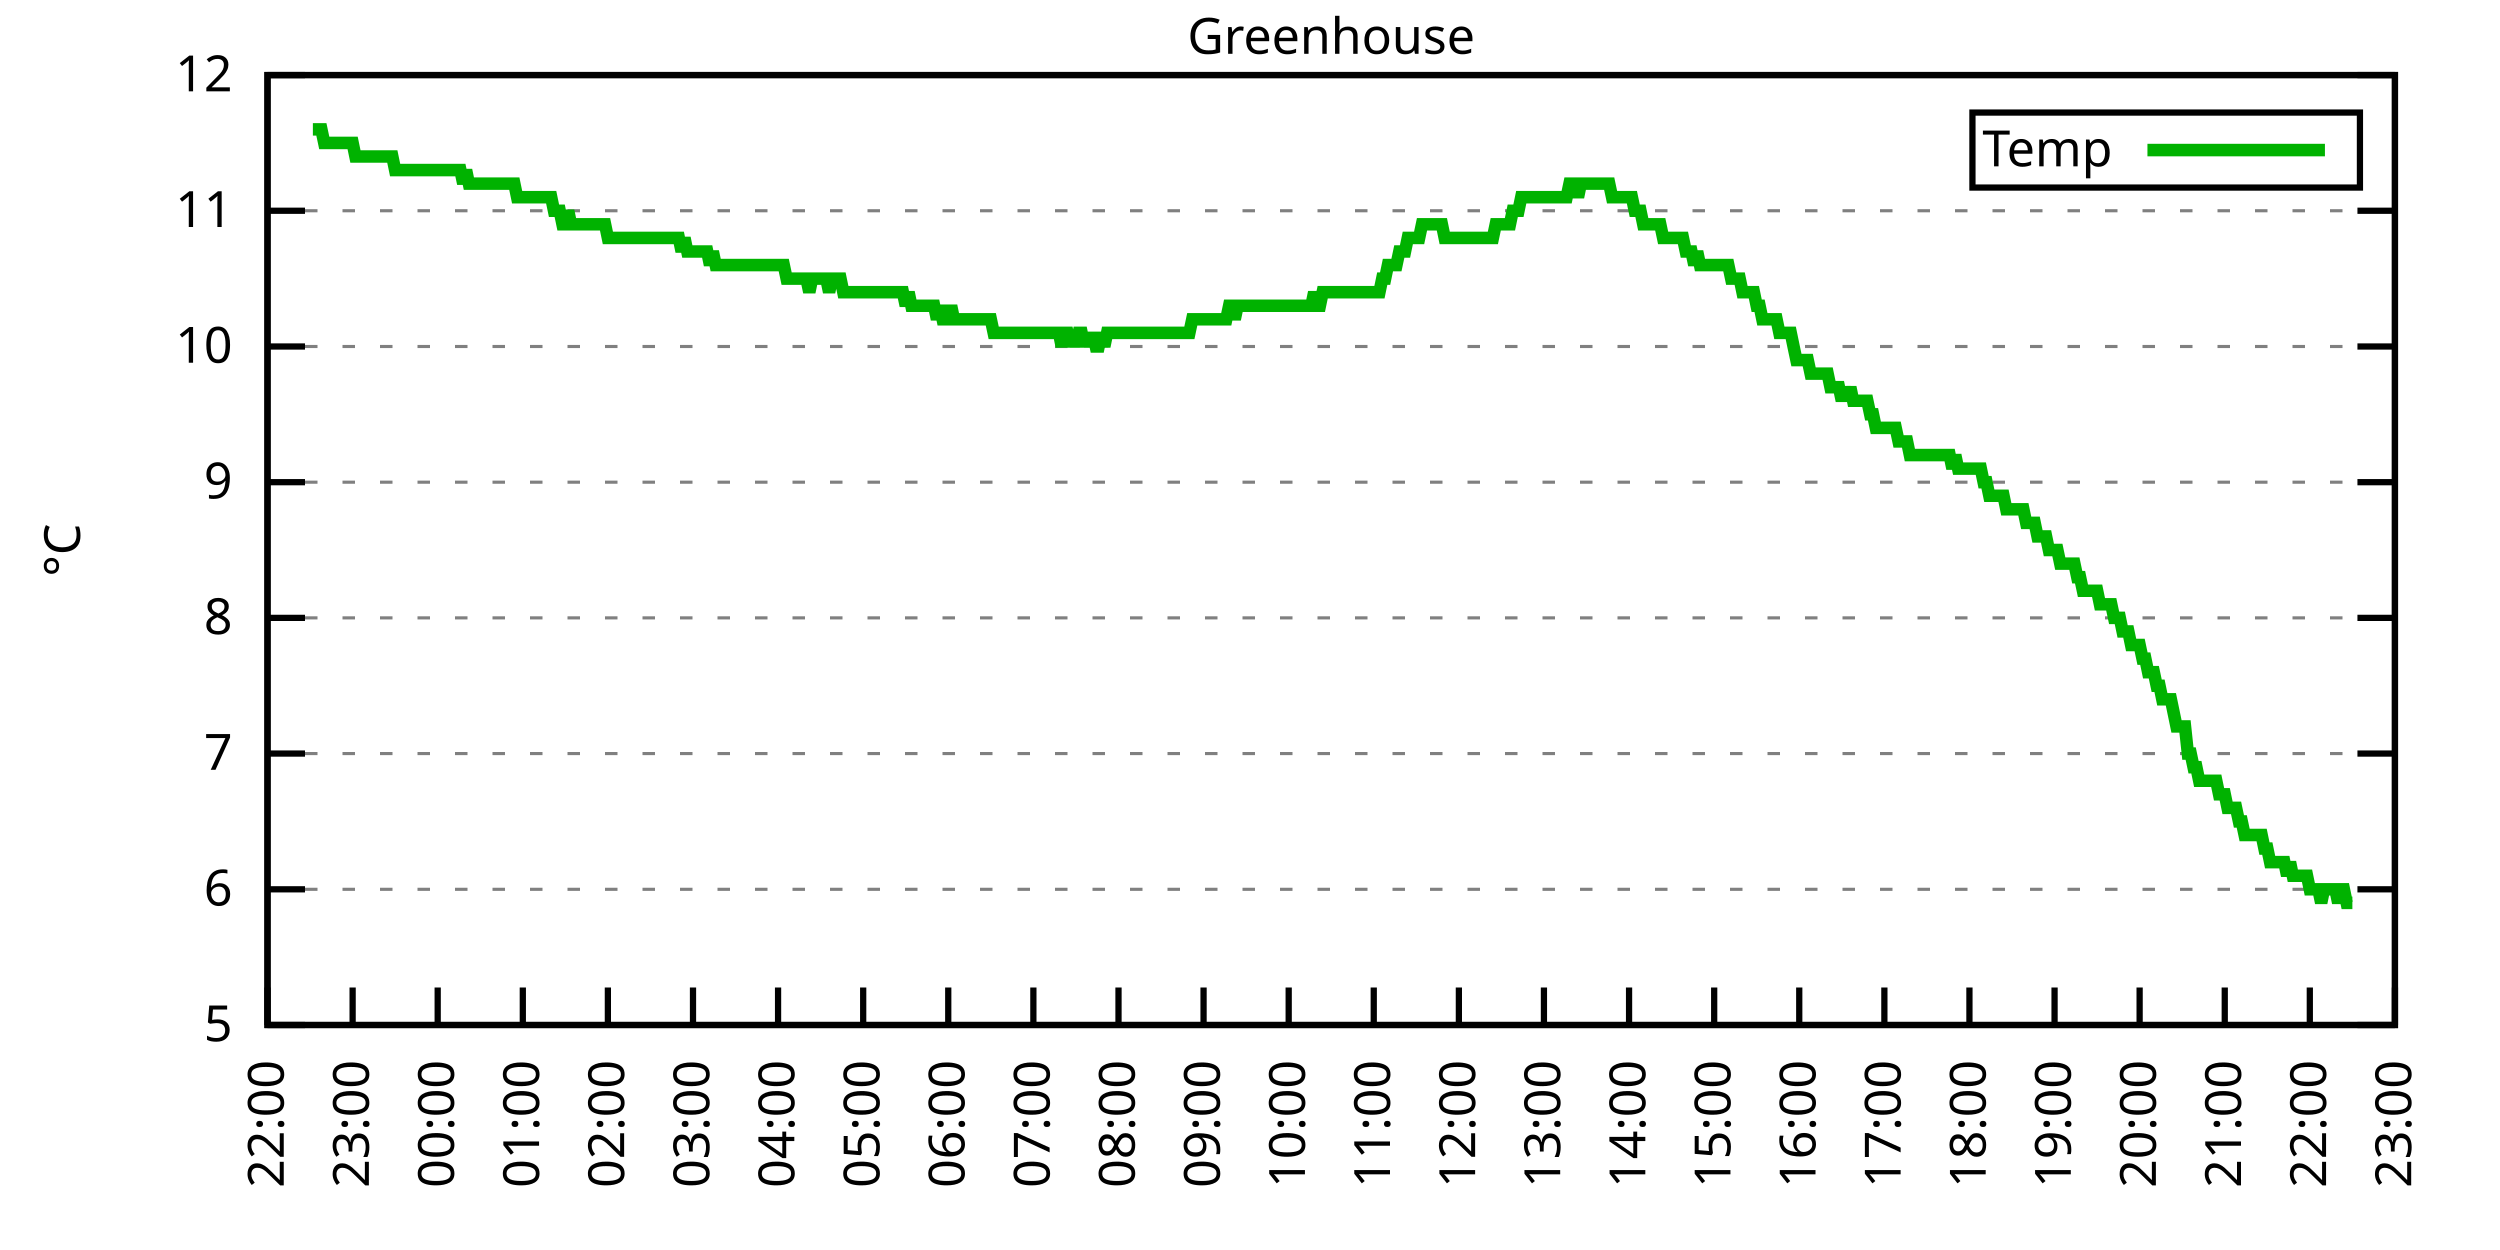
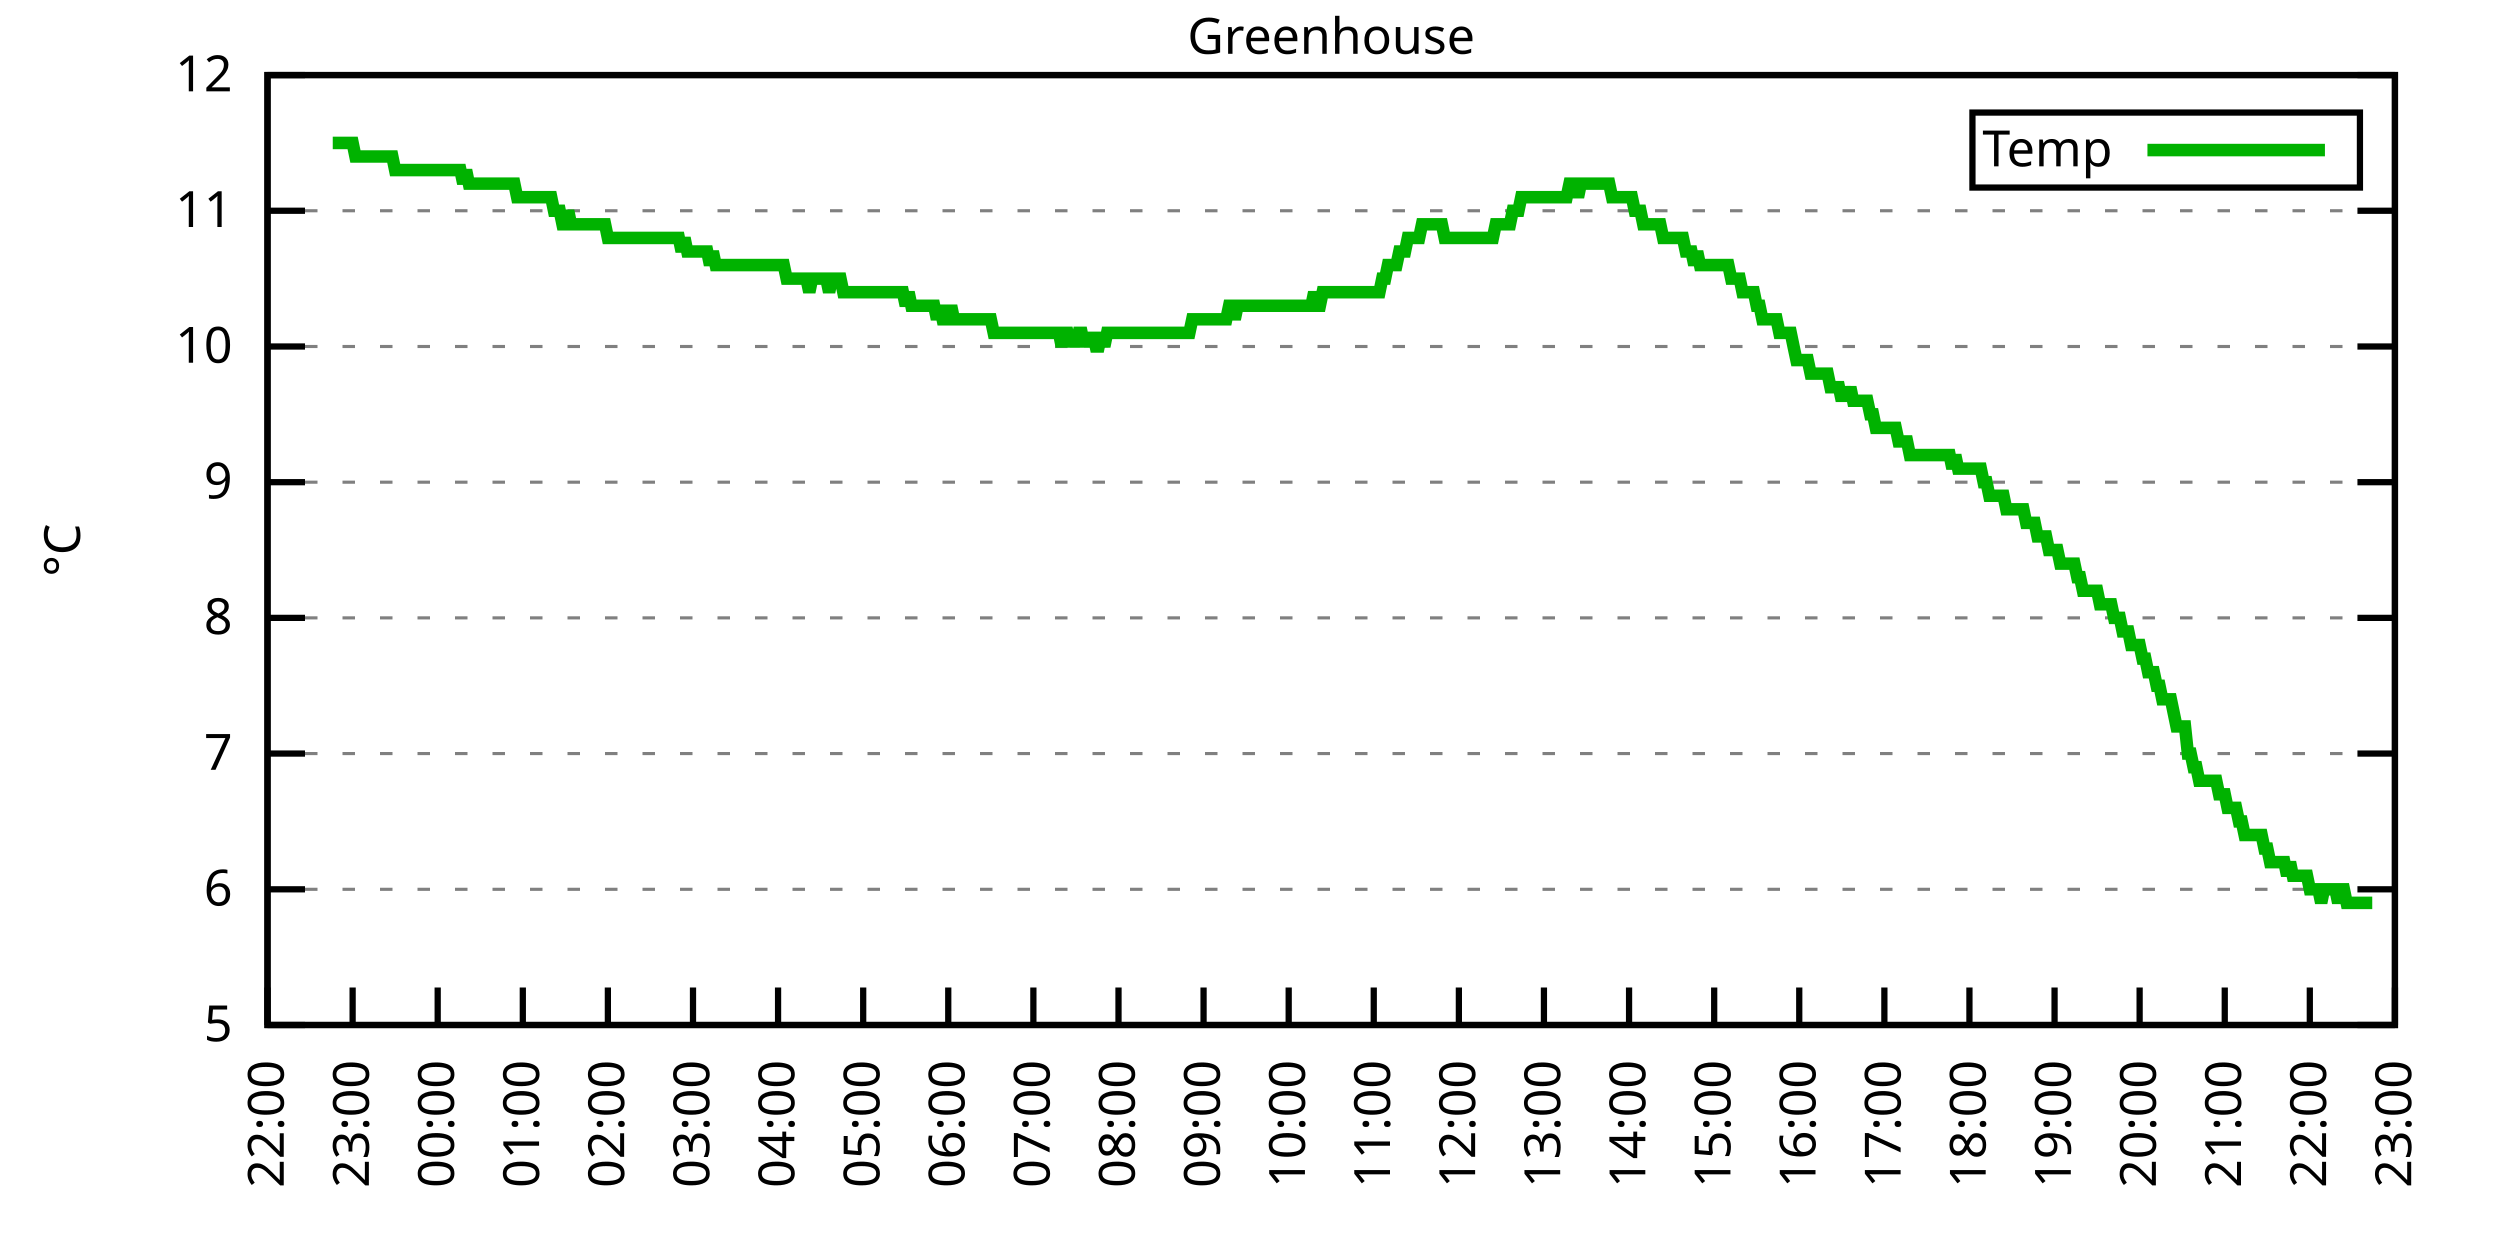
<svg xmlns="http://www.w3.org/2000/svg" xmlns:xlink="http://www.w3.org/1999/xlink" width="400" height="200" viewBox="0 0 400 200">
  <g id="gnuplot_canvas">
    <rect x="0" y="0" width="400" height="200" fill="none" />
    <defs>
      <circle id="gpDot" r="0.5" stroke-width="0.5" stroke="currentColor" />
      <path id="gpPt0" stroke-width="0.333" stroke="currentColor" d="M-1,0 h2 M0,-1 v2" />
      <path id="gpPt1" stroke-width="0.333" stroke="currentColor" d="M-1,-1 L1,1 M1,-1 L-1,1" />
      <path id="gpPt2" stroke-width="0.333" stroke="currentColor" d="M-1,0 L1,0 M0,-1 L0,1 M-1,-1 L1,1 M-1,1 L1,-1" />
      <rect id="gpPt3" stroke-width="0.333" stroke="currentColor" x="-1" y="-1" width="2" height="2" />
      <rect id="gpPt4" stroke-width="0.333" stroke="currentColor" fill="currentColor" x="-1" y="-1" width="2" height="2" />
      <circle id="gpPt5" stroke-width="0.333" stroke="currentColor" cx="0" cy="0" r="1" />
      <use xlink:href="#gpPt5" id="gpPt6" fill="currentColor" stroke="none" />
      <path id="gpPt7" stroke-width="0.333" stroke="currentColor" d="M0,-1.33 L-1.33,0.67 L1.33,0.67 z" />
      <use xlink:href="#gpPt7" id="gpPt8" fill="currentColor" stroke="none" />
      <use xlink:href="#gpPt7" id="gpPt9" stroke="currentColor" transform="rotate(180)" />
      <use xlink:href="#gpPt9" id="gpPt10" fill="currentColor" stroke="none" />
      <use xlink:href="#gpPt3" id="gpPt11" stroke="currentColor" transform="rotate(45)" />
      <use xlink:href="#gpPt11" id="gpPt12" fill="currentColor" stroke="none" />
      <path id="gpPt13" stroke-width="0.333" stroke="currentColor" d="M0,1.330 L1.265,0.411 L0.782,-1.067 L-0.782,-1.076 L-1.265,0.411 z" />
      <use xlink:href="#gpPt13" id="gpPt14" fill="currentColor" stroke="none" />
      <filter id="textbox" filterUnits="objectBoundingBox" x="0" y="0" height="1" width="1">
        <feFlood flood-color="white" flood-opacity="1" result="bgnd" />
        <feComposite in="SourceGraphic" in2="bgnd" operator="atop" />
      </filter>
      <filter id="greybox" filterUnits="objectBoundingBox" x="0" y="0" height="1" width="1">
        <feFlood flood-color="lightgrey" flood-opacity="1" result="grey" />
        <feComposite in="SourceGraphic" in2="grey" operator="atop" />
      </filter>
    </defs>
    <g fill="none" color="white" stroke="currentColor" stroke-width="1.00" stroke-linecap="butt" stroke-linejoin="miter">
</g>
    <g fill="none" color="black" stroke="currentColor" stroke-width="1.00" stroke-linecap="butt" stroke-linejoin="miter">
      <g stroke="none" shape-rendering="crispEdges">
        <polygon fill="rgb(255, 255, 255)" points="42.80,164.00 383.18,164.00 383.18,12.02 42.80,12.02 " />
      </g>
    </g>
    <g fill="none" color="black" stroke="currentColor" stroke-width="1.00" stroke-linecap="butt" stroke-linejoin="miter">
</g>
    <g fill="none" color="black" stroke="black" stroke-width="0.50" stroke-linecap="butt" stroke-linejoin="miter">
</g>
    <g fill="none" color="gray" stroke="currentColor" stroke-width="0.50" stroke-linecap="butt" stroke-linejoin="miter">
      <path stroke="gray" stroke-dasharray="2,4" class="gridline" d="M42.80,164.00 L383.19,164.00  " />
    </g>
    <g fill="none" color="gray" stroke="gray" stroke-width="1.00" stroke-linecap="butt" stroke-linejoin="miter">
</g>
    <g fill="none" color="black" stroke="currentColor" stroke-width="1.00" stroke-linecap="butt" stroke-linejoin="miter">
      <path stroke="black" d="M42.80,164.00 L48.80,164.00 M383.19,164.00 L377.19,164.00  " />
      <g transform="translate(37.20,166.60)" stroke="none" fill="black" font-family="Sans" font-size="8.00" text-anchor="end">
        <text>
          <tspan font-family="Sans"> 5</tspan>
        </text>
      </g>
    </g>
    <g fill="none" color="black" stroke="currentColor" stroke-width="1.00" stroke-linecap="butt" stroke-linejoin="miter">
</g>
    <g fill="none" color="black" stroke="black" stroke-width="0.50" stroke-linecap="butt" stroke-linejoin="miter">
</g>
    <g fill="none" color="gray" stroke="currentColor" stroke-width="0.50" stroke-linecap="butt" stroke-linejoin="miter">
      <path stroke="gray" stroke-dasharray="2,4" class="gridline" d="M42.80,142.29 L383.19,142.29  " />
    </g>
    <g fill="none" color="gray" stroke="gray" stroke-width="1.00" stroke-linecap="butt" stroke-linejoin="miter">
</g>
    <g fill="none" color="black" stroke="currentColor" stroke-width="1.00" stroke-linecap="butt" stroke-linejoin="miter">
      <path stroke="black" d="M42.80,142.29 L48.80,142.29 M383.19,142.29 L377.19,142.29  " />
      <g transform="translate(37.20,144.89)" stroke="none" fill="black" font-family="Sans" font-size="8.00" text-anchor="end">
        <text>
          <tspan font-family="Sans"> 6</tspan>
        </text>
      </g>
    </g>
    <g fill="none" color="black" stroke="currentColor" stroke-width="1.00" stroke-linecap="butt" stroke-linejoin="miter">
</g>
    <g fill="none" color="black" stroke="black" stroke-width="0.50" stroke-linecap="butt" stroke-linejoin="miter">
</g>
    <g fill="none" color="gray" stroke="currentColor" stroke-width="0.50" stroke-linecap="butt" stroke-linejoin="miter">
      <path stroke="gray" stroke-dasharray="2,4" class="gridline" d="M42.80,120.57 L383.19,120.57  " />
    </g>
    <g fill="none" color="gray" stroke="gray" stroke-width="1.00" stroke-linecap="butt" stroke-linejoin="miter">
</g>
    <g fill="none" color="black" stroke="currentColor" stroke-width="1.00" stroke-linecap="butt" stroke-linejoin="miter">
      <path stroke="black" d="M42.80,120.57 L48.80,120.57 M383.19,120.57 L377.19,120.57  " />
      <g transform="translate(37.20,123.17)" stroke="none" fill="black" font-family="Sans" font-size="8.00" text-anchor="end">
        <text>
          <tspan font-family="Sans"> 7</tspan>
        </text>
      </g>
    </g>
    <g fill="none" color="black" stroke="currentColor" stroke-width="1.00" stroke-linecap="butt" stroke-linejoin="miter">
</g>
    <g fill="none" color="black" stroke="black" stroke-width="0.50" stroke-linecap="butt" stroke-linejoin="miter">
</g>
    <g fill="none" color="gray" stroke="currentColor" stroke-width="0.50" stroke-linecap="butt" stroke-linejoin="miter">
      <path stroke="gray" stroke-dasharray="2,4" class="gridline" d="M42.80,98.86 L383.19,98.86  " />
    </g>
    <g fill="none" color="gray" stroke="gray" stroke-width="1.00" stroke-linecap="butt" stroke-linejoin="miter">
</g>
    <g fill="none" color="black" stroke="currentColor" stroke-width="1.00" stroke-linecap="butt" stroke-linejoin="miter">
      <path stroke="black" d="M42.80,98.86 L48.80,98.86 M383.19,98.86 L377.19,98.86  " />
      <g transform="translate(37.20,101.46)" stroke="none" fill="black" font-family="Sans" font-size="8.00" text-anchor="end">
        <text>
          <tspan font-family="Sans"> 8</tspan>
        </text>
      </g>
    </g>
    <g fill="none" color="black" stroke="currentColor" stroke-width="1.00" stroke-linecap="butt" stroke-linejoin="miter">
</g>
    <g fill="none" color="black" stroke="black" stroke-width="0.50" stroke-linecap="butt" stroke-linejoin="miter">
</g>
    <g fill="none" color="gray" stroke="currentColor" stroke-width="0.50" stroke-linecap="butt" stroke-linejoin="miter">
      <path stroke="gray" stroke-dasharray="2,4" class="gridline" d="M42.80,77.15 L383.19,77.15  " />
    </g>
    <g fill="none" color="gray" stroke="gray" stroke-width="1.00" stroke-linecap="butt" stroke-linejoin="miter">
</g>
    <g fill="none" color="black" stroke="currentColor" stroke-width="1.00" stroke-linecap="butt" stroke-linejoin="miter">
      <path stroke="black" d="M42.80,77.15 L48.80,77.15 M383.19,77.15 L377.19,77.15  " />
      <g transform="translate(37.20,79.75)" stroke="none" fill="black" font-family="Sans" font-size="8.00" text-anchor="end">
        <text>
          <tspan font-family="Sans"> 9</tspan>
        </text>
      </g>
    </g>
    <g fill="none" color="black" stroke="currentColor" stroke-width="1.00" stroke-linecap="butt" stroke-linejoin="miter">
</g>
    <g fill="none" color="black" stroke="black" stroke-width="0.50" stroke-linecap="butt" stroke-linejoin="miter">
</g>
    <g fill="none" color="gray" stroke="currentColor" stroke-width="0.50" stroke-linecap="butt" stroke-linejoin="miter">
      <path stroke="gray" stroke-dasharray="2,4" class="gridline" d="M42.80,55.44 L383.19,55.44  " />
    </g>
    <g fill="none" color="gray" stroke="gray" stroke-width="1.00" stroke-linecap="butt" stroke-linejoin="miter">
</g>
    <g fill="none" color="black" stroke="currentColor" stroke-width="1.00" stroke-linecap="butt" stroke-linejoin="miter">
      <path stroke="black" d="M42.80,55.44 L48.80,55.44 M383.19,55.44 L377.19,55.44  " />
      <g transform="translate(37.20,58.04)" stroke="none" fill="black" font-family="Sans" font-size="8.00" text-anchor="end">
        <text>
          <tspan font-family="Sans"> 10</tspan>
        </text>
      </g>
    </g>
    <g fill="none" color="black" stroke="currentColor" stroke-width="1.00" stroke-linecap="butt" stroke-linejoin="miter">
</g>
    <g fill="none" color="black" stroke="black" stroke-width="0.50" stroke-linecap="butt" stroke-linejoin="miter">
</g>
    <g fill="none" color="gray" stroke="currentColor" stroke-width="0.50" stroke-linecap="butt" stroke-linejoin="miter">
      <path stroke="gray" stroke-dasharray="2,4" class="gridline" d="M42.80,33.72 L383.19,33.72  " />
    </g>
    <g fill="none" color="gray" stroke="gray" stroke-width="1.00" stroke-linecap="butt" stroke-linejoin="miter">
</g>
    <g fill="none" color="black" stroke="currentColor" stroke-width="1.00" stroke-linecap="butt" stroke-linejoin="miter">
      <path stroke="black" d="M42.80,33.72 L48.80,33.72 M383.19,33.72 L377.19,33.72  " />
      <g transform="translate(37.20,36.32)" stroke="none" fill="black" font-family="Sans" font-size="8.00" text-anchor="end">
        <text>
          <tspan font-family="Sans"> 11</tspan>
        </text>
      </g>
    </g>
    <g fill="none" color="black" stroke="currentColor" stroke-width="1.00" stroke-linecap="butt" stroke-linejoin="miter">
</g>
    <g fill="none" color="black" stroke="black" stroke-width="0.50" stroke-linecap="butt" stroke-linejoin="miter">
</g>
    <g fill="none" color="gray" stroke="currentColor" stroke-width="0.50" stroke-linecap="butt" stroke-linejoin="miter">
      <path stroke="gray" stroke-dasharray="2,4" class="gridline" d="M42.80,12.01 L383.19,12.01  " />
    </g>
    <g fill="none" color="gray" stroke="gray" stroke-width="1.00" stroke-linecap="butt" stroke-linejoin="miter">
</g>
    <g fill="none" color="black" stroke="currentColor" stroke-width="1.00" stroke-linecap="butt" stroke-linejoin="miter">
      <path stroke="black" d="M42.80,12.01 L48.80,12.01 M383.19,12.01 L377.19,12.01  " />
      <g transform="translate(37.20,14.61)" stroke="none" fill="black" font-family="Sans" font-size="8.00" text-anchor="end">
        <text>
          <tspan font-family="Sans"> 12</tspan>
        </text>
      </g>
    </g>
    <g fill="none" color="black" stroke="currentColor" stroke-width="1.00" stroke-linecap="butt" stroke-linejoin="miter">
      <path stroke="black" d="M42.80,164.00 L42.80,158.00  " />
      <g transform="translate(45.40,169.60) rotate(270.00)" stroke="none" fill="black" font-family="Sans" font-size="8.00" text-anchor="end">
        <text>
          <tspan font-family="Sans">22:00</tspan>
        </text>
      </g>
    </g>
    <g fill="none" color="black" stroke="currentColor" stroke-width="1.00" stroke-linecap="butt" stroke-linejoin="miter">
      <path stroke="black" d="M56.42,164.00 L56.42,158.00  " />
      <g transform="translate(59.02,169.60) rotate(270.00)" stroke="none" fill="black" font-family="Sans" font-size="8.00" text-anchor="end">
        <text>
          <tspan font-family="Sans">23:00</tspan>
        </text>
      </g>
    </g>
    <g fill="none" color="black" stroke="currentColor" stroke-width="1.00" stroke-linecap="butt" stroke-linejoin="miter">
      <path stroke="black" d="M70.03,164.00 L70.03,158.00  " />
      <g transform="translate(72.63,169.60) rotate(270.00)" stroke="none" fill="black" font-family="Sans" font-size="8.00" text-anchor="end">
        <text>
          <tspan font-family="Sans">00:00</tspan>
        </text>
      </g>
    </g>
    <g fill="none" color="black" stroke="currentColor" stroke-width="1.00" stroke-linecap="butt" stroke-linejoin="miter">
      <path stroke="black" d="M83.65,164.00 L83.65,158.00  " />
      <g transform="translate(86.25,169.60) rotate(270.00)" stroke="none" fill="black" font-family="Sans" font-size="8.00" text-anchor="end">
        <text>
          <tspan font-family="Sans">01:00</tspan>
        </text>
      </g>
    </g>
    <g fill="none" color="black" stroke="currentColor" stroke-width="1.00" stroke-linecap="butt" stroke-linejoin="miter">
      <path stroke="black" d="M97.26,164.00 L97.26,158.00  " />
      <g transform="translate(99.86,169.60) rotate(270.00)" stroke="none" fill="black" font-family="Sans" font-size="8.00" text-anchor="end">
        <text>
          <tspan font-family="Sans">02:00</tspan>
        </text>
      </g>
    </g>
    <g fill="none" color="black" stroke="currentColor" stroke-width="1.00" stroke-linecap="butt" stroke-linejoin="miter">
      <path stroke="black" d="M110.88,164.00 L110.88,158.00  " />
      <g transform="translate(113.48,169.60) rotate(270.00)" stroke="none" fill="black" font-family="Sans" font-size="8.00" text-anchor="end">
        <text>
          <tspan font-family="Sans">03:00</tspan>
        </text>
      </g>
    </g>
    <g fill="none" color="black" stroke="currentColor" stroke-width="1.00" stroke-linecap="butt" stroke-linejoin="miter">
      <path stroke="black" d="M124.49,164.00 L124.49,158.00  " />
      <g transform="translate(127.09,169.60) rotate(270.00)" stroke="none" fill="black" font-family="Sans" font-size="8.00" text-anchor="end">
        <text>
          <tspan font-family="Sans">04:00</tspan>
        </text>
      </g>
    </g>
    <g fill="none" color="black" stroke="currentColor" stroke-width="1.00" stroke-linecap="butt" stroke-linejoin="miter">
      <path stroke="black" d="M138.11,164.00 L138.11,158.00  " />
      <g transform="translate(140.71,169.60) rotate(270.00)" stroke="none" fill="black" font-family="Sans" font-size="8.00" text-anchor="end">
        <text>
          <tspan font-family="Sans">05:00</tspan>
        </text>
      </g>
    </g>
    <g fill="none" color="black" stroke="currentColor" stroke-width="1.00" stroke-linecap="butt" stroke-linejoin="miter">
      <path stroke="black" d="M151.72,164.00 L151.72,158.00  " />
      <g transform="translate(154.32,169.60) rotate(270.00)" stroke="none" fill="black" font-family="Sans" font-size="8.00" text-anchor="end">
        <text>
          <tspan font-family="Sans">06:00</tspan>
        </text>
      </g>
    </g>
    <g fill="none" color="black" stroke="currentColor" stroke-width="1.00" stroke-linecap="butt" stroke-linejoin="miter">
      <path stroke="black" d="M165.34,164.00 L165.34,158.00  " />
      <g transform="translate(167.94,169.60) rotate(270.00)" stroke="none" fill="black" font-family="Sans" font-size="8.00" text-anchor="end">
        <text>
          <tspan font-family="Sans">07:00</tspan>
        </text>
      </g>
    </g>
    <g fill="none" color="black" stroke="currentColor" stroke-width="1.00" stroke-linecap="butt" stroke-linejoin="miter">
      <path stroke="black" d="M178.96,164.00 L178.96,158.00  " />
      <g transform="translate(181.56,169.60) rotate(270.00)" stroke="none" fill="black" font-family="Sans" font-size="8.00" text-anchor="end">
        <text>
          <tspan font-family="Sans">08:00</tspan>
        </text>
      </g>
    </g>
    <g fill="none" color="black" stroke="currentColor" stroke-width="1.00" stroke-linecap="butt" stroke-linejoin="miter">
      <path stroke="black" d="M192.57,164.00 L192.57,158.00  " />
      <g transform="translate(195.17,169.60) rotate(270.00)" stroke="none" fill="black" font-family="Sans" font-size="8.00" text-anchor="end">
        <text>
          <tspan font-family="Sans">09:00</tspan>
        </text>
      </g>
    </g>
    <g fill="none" color="black" stroke="currentColor" stroke-width="1.00" stroke-linecap="butt" stroke-linejoin="miter">
      <path stroke="black" d="M206.19,164.00 L206.19,158.00  " />
      <g transform="translate(208.79,169.60) rotate(270.00)" stroke="none" fill="black" font-family="Sans" font-size="8.00" text-anchor="end">
        <text>
          <tspan font-family="Sans">10:00</tspan>
        </text>
      </g>
    </g>
    <g fill="none" color="black" stroke="currentColor" stroke-width="1.00" stroke-linecap="butt" stroke-linejoin="miter">
      <path stroke="black" d="M219.80,164.00 L219.80,158.00  " />
      <g transform="translate(222.40,169.60) rotate(270.00)" stroke="none" fill="black" font-family="Sans" font-size="8.00" text-anchor="end">
        <text>
          <tspan font-family="Sans">11:00</tspan>
        </text>
      </g>
    </g>
    <g fill="none" color="black" stroke="currentColor" stroke-width="1.00" stroke-linecap="butt" stroke-linejoin="miter">
      <path stroke="black" d="M233.42,164.00 L233.42,158.00  " />
      <g transform="translate(236.02,169.60) rotate(270.00)" stroke="none" fill="black" font-family="Sans" font-size="8.00" text-anchor="end">
        <text>
          <tspan font-family="Sans">12:00</tspan>
        </text>
      </g>
    </g>
    <g fill="none" color="black" stroke="currentColor" stroke-width="1.00" stroke-linecap="butt" stroke-linejoin="miter">
      <path stroke="black" d="M247.03,164.00 L247.03,158.00  " />
      <g transform="translate(249.63,169.60) rotate(270.00)" stroke="none" fill="black" font-family="Sans" font-size="8.00" text-anchor="end">
        <text>
          <tspan font-family="Sans">13:00</tspan>
        </text>
      </g>
    </g>
    <g fill="none" color="black" stroke="currentColor" stroke-width="1.00" stroke-linecap="butt" stroke-linejoin="miter">
      <path stroke="black" d="M260.65,164.00 L260.65,158.00  " />
      <g transform="translate(263.25,169.60) rotate(270.00)" stroke="none" fill="black" font-family="Sans" font-size="8.00" text-anchor="end">
        <text>
          <tspan font-family="Sans">14:00</tspan>
        </text>
      </g>
    </g>
    <g fill="none" color="black" stroke="currentColor" stroke-width="1.00" stroke-linecap="butt" stroke-linejoin="miter">
      <path stroke="black" d="M274.27,164.00 L274.27,158.00  " />
      <g transform="translate(276.87,169.60) rotate(270.00)" stroke="none" fill="black" font-family="Sans" font-size="8.00" text-anchor="end">
        <text>
          <tspan font-family="Sans">15:00</tspan>
        </text>
      </g>
    </g>
    <g fill="none" color="black" stroke="currentColor" stroke-width="1.00" stroke-linecap="butt" stroke-linejoin="miter">
      <path stroke="black" d="M287.88,164.00 L287.88,158.00  " />
      <g transform="translate(290.48,169.60) rotate(270.00)" stroke="none" fill="black" font-family="Sans" font-size="8.00" text-anchor="end">
        <text>
          <tspan font-family="Sans">16:00</tspan>
        </text>
      </g>
    </g>
    <g fill="none" color="black" stroke="currentColor" stroke-width="1.00" stroke-linecap="butt" stroke-linejoin="miter">
      <path stroke="black" d="M301.50,164.00 L301.50,158.00  " />
      <g transform="translate(304.10,169.60) rotate(270.00)" stroke="none" fill="black" font-family="Sans" font-size="8.00" text-anchor="end">
        <text>
          <tspan font-family="Sans">17:00</tspan>
        </text>
      </g>
    </g>
    <g fill="none" color="black" stroke="currentColor" stroke-width="1.00" stroke-linecap="butt" stroke-linejoin="miter">
      <path stroke="black" d="M315.11,164.00 L315.11,158.00  " />
      <g transform="translate(317.71,169.60) rotate(270.00)" stroke="none" fill="black" font-family="Sans" font-size="8.00" text-anchor="end">
        <text>
          <tspan font-family="Sans">18:00</tspan>
        </text>
      </g>
    </g>
    <g fill="none" color="black" stroke="currentColor" stroke-width="1.00" stroke-linecap="butt" stroke-linejoin="miter">
      <path stroke="black" d="M328.73,164.00 L328.73,158.00  " />
      <g transform="translate(331.33,169.60) rotate(270.00)" stroke="none" fill="black" font-family="Sans" font-size="8.00" text-anchor="end">
        <text>
          <tspan font-family="Sans">19:00</tspan>
        </text>
      </g>
    </g>
    <g fill="none" color="black" stroke="currentColor" stroke-width="1.00" stroke-linecap="butt" stroke-linejoin="miter">
      <path stroke="black" d="M342.34,164.00 L342.34,158.00  " />
      <g transform="translate(344.94,169.60) rotate(270.00)" stroke="none" fill="black" font-family="Sans" font-size="8.00" text-anchor="end">
        <text>
          <tspan font-family="Sans">20:00</tspan>
        </text>
      </g>
    </g>
    <g fill="none" color="black" stroke="currentColor" stroke-width="1.00" stroke-linecap="butt" stroke-linejoin="miter">
      <path stroke="black" d="M355.96,164.00 L355.96,158.00  " />
      <g transform="translate(358.56,169.60) rotate(270.00)" stroke="none" fill="black" font-family="Sans" font-size="8.00" text-anchor="end">
        <text>
          <tspan font-family="Sans">21:00</tspan>
        </text>
      </g>
    </g>
    <g fill="none" color="black" stroke="currentColor" stroke-width="1.00" stroke-linecap="butt" stroke-linejoin="miter">
      <path stroke="black" d="M369.57,164.00 L369.57,158.00  " />
      <g transform="translate(372.17,169.60) rotate(270.00)" stroke="none" fill="black" font-family="Sans" font-size="8.00" text-anchor="end">
        <text>
          <tspan font-family="Sans">22:00</tspan>
        </text>
      </g>
    </g>
    <g fill="none" color="black" stroke="currentColor" stroke-width="1.00" stroke-linecap="butt" stroke-linejoin="miter">
      <path stroke="black" d="M383.19,164.00 L383.19,158.00  " />
      <g transform="translate(385.79,169.60) rotate(270.00)" stroke="none" fill="black" font-family="Sans" font-size="8.00" text-anchor="end">
        <text>
          <tspan font-family="Sans">23:00</tspan>
        </text>
      </g>
    </g>
    <g fill="none" color="black" stroke="currentColor" stroke-width="1.00" stroke-linecap="butt" stroke-linejoin="miter">
</g>
    <g fill="none" color="black" stroke="currentColor" stroke-width="1.00" stroke-linecap="butt" stroke-linejoin="miter">
      <path stroke="black" d="M42.80,12.01 L42.80,164.00 L383.19,164.00 L383.19,12.01 L42.80,12.01 Z  " />
    </g>
    <g fill="none" color="black" stroke="currentColor" stroke-width="1.00" stroke-linecap="butt" stroke-linejoin="miter">
</g>
    <g fill="none" color="black" stroke="currentColor" stroke-width="1.00" stroke-linecap="butt" stroke-linejoin="miter">
      <path stroke="black" d="M315.59,30.01 L315.59,18.01 L377.59,18.01 L377.59,30.01 L315.59,30.01 Z  " />
    </g>
    <g id="Greenhouse_plot_1">
      <g fill="none" color="white" stroke="black" stroke-width="2.00" stroke-linecap="butt" stroke-linejoin="miter">
</g>
      <g fill="none" color="black" stroke="currentColor" stroke-width="2.00" stroke-linecap="butt" stroke-linejoin="miter">
        <g transform="translate(337.99,26.61)" stroke="none" fill="black" font-family="Sans" font-size="8.00" text-anchor="end">
          <text>
            <tspan font-family="Sans">Temp</tspan>
          </text>
        </g>
      </g>
      <g fill="none" color="black" stroke="currentColor" stroke-width="2.00" stroke-linecap="butt" stroke-linejoin="miter">
-         <path stroke="rgb(  0, 178,   0)" d="M343.59,24.01 L371.99,24.01 M50.06,20.70 L50.29,20.70 L50.97,20.70 L51.42,20.70 L51.88,22.87 L52.33,22.87   L52.78,22.87 L53.24,22.87 L53.69,22.87 L54.15,22.87 L54.60,22.87 L55.05,22.87 L55.51,22.87 L55.96,22.87   L56.42,22.87 L56.87,25.04 L57.32,25.04 L57.78,25.04 L58.23,25.04 L58.68,25.04 L59.14,25.04 L59.59,25.04   L60.05,25.04 L60.50,25.04 L60.95,25.04 L61.41,25.04 L61.86,25.04 L62.32,25.04 L62.77,25.04 L63.22,27.21   L63.68,27.21 L64.13,27.21 L64.58,27.21 L65.04,27.21 L65.49,27.21 L65.95,27.21 L66.40,27.21 L66.85,27.21   L67.31,27.21 L67.76,27.21 L68.22,27.21 L68.67,27.21 L69.12,27.21 L69.58,27.21 L70.03,27.21 L70.49,27.21   L70.94,27.21 L71.39,27.21 L71.85,27.21 L72.30,27.21 L72.75,27.21 L73.21,27.21 L73.66,27.21 L74.12,29.38   L74.57,27.21 L75.02,29.38 L75.48,29.38 L75.93,29.38 L76.39,29.38 L76.84,29.38 L77.29,29.38 L77.75,29.38   L78.20,29.38 L78.65,29.38 L79.11,29.38 L79.56,29.38 L80.02,29.38 L80.47,29.38 L80.92,29.38 L81.38,29.38   L81.83,29.38 L82.29,29.38 L82.74,31.55 L83.19,31.55 L83.65,31.55 L84.10,31.55 L84.55,31.55 L85.01,31.55   L85.46,31.55 L85.92,31.55 L86.37,31.55 L86.82,31.55 L87.28,31.55 L87.73,31.55 L88.19,31.55 L88.64,33.72   L89.09,33.72 L89.55,33.72 L90.00,35.89 L90.45,35.89 L90.91,33.72 L91.36,35.89 L91.82,35.89 L92.27,35.89   L92.72,35.89 L93.18,35.89 L93.63,35.89 L94.09,35.89 L94.54,35.89 L94.99,35.89 L95.45,35.89 L95.90,35.89   L96.35,35.89 L96.81,35.89 L97.26,38.07 L97.72,38.07 L98.17,38.07 L98.62,38.07 L99.08,38.07 L99.53,38.07   L99.99,38.07 L100.44,38.07 L100.89,38.07 L101.35,38.07 L101.80,38.07 L102.25,38.07 L102.71,38.07 L103.16,38.07   L103.62,38.07 L104.07,38.07 L104.52,38.07 L104.98,38.07 L105.43,38.07 L105.89,38.07 L106.34,38.07 L106.79,38.07   L107.25,38.07 L107.70,38.07 L108.15,38.07 L108.61,38.07 L109.06,40.24 L109.52,38.07 L109.97,40.24 L110.42,40.24   L110.88,40.24 L111.33,40.24 L111.79,40.24 L112.24,40.24 L112.69,40.24 L113.15,40.24 L113.60,42.41 L114.05,40.24   L114.51,42.41 L114.96,42.41 L115.42,42.41 L115.87,42.41 L116.32,42.41 L116.78,42.41 L117.23,42.41 L117.69,42.41   L118.14,42.41 L118.59,42.41 L119.05,42.41 L119.50,42.41 L119.96,42.41 L120.41,42.41 L120.86,42.41 L121.32,42.41   L121.77,42.41 L122.22,42.41 L122.68,42.41 L123.13,42.41 L123.59,42.41 L124.04,42.41 L124.49,42.41 L124.95,42.41   L125.40,42.41 L125.86,44.58 L126.31,44.58 L126.76,44.58 L127.22,44.58 L127.67,44.58 L128.12,44.58 L128.58,44.58   L129.03,44.58 L129.49,46.75 L129.94,44.58 L130.39,44.58 L130.85,44.58 L131.30,44.58 L131.76,44.58 L132.21,44.58   L132.66,46.75 L133.12,44.58 L133.57,44.58 L134.02,44.58 L134.48,44.58 L134.93,46.75 L135.39,46.75 L135.84,46.75   L136.29,46.75 L136.75,46.75 L137.20,46.75 L137.66,46.75 L138.11,46.75 L138.56,46.75 L139.02,46.75 L139.47,46.75   L139.92,46.75 L140.38,46.75 L140.83,46.75 L141.29,46.75 L141.74,46.75 L142.19,46.75 L142.65,46.75 L143.10,46.75   L143.56,46.75 L144.01,46.75 L144.46,46.75 L144.92,48.92 L145.37,46.75 L145.82,48.92 L146.28,48.92 L146.73,48.92   L147.19,48.92 L147.64,48.92 L148.09,48.92 L148.55,48.92 L149.00,48.92 L149.46,48.92 L149.91,51.09 L150.36,48.92   L150.82,51.09 L151.27,51.09 L151.72,51.09 L152.18,48.92 L152.63,51.09 L153.09,51.09 L153.54,51.09 L153.99,51.09   L154.45,51.09 L154.90,51.09 L155.36,51.09 L155.81,51.09 L156.26,51.09 L156.72,51.09 L157.17,51.09 L157.62,51.09   L158.08,51.09 L158.53,51.09 L158.99,53.26 L159.44,53.26 L159.89,53.26 L160.35,53.26 L160.80,53.26 L161.26,53.26   L161.71,53.26 L162.16,53.26 L162.62,53.26 L163.07,53.26 L163.52,53.26 L163.98,53.26 L164.43,53.26 L164.89,53.26   L165.34,53.26 L165.79,53.26 L166.25,53.26 L166.70,53.26 L167.16,53.26 L167.61,53.26 L168.06,53.26 L168.52,53.26   L168.97,53.26 L169.43,53.26 L169.88,55.44 L170.33,53.26 L170.79,53.26 L171.24,55.44 L171.69,53.26 L172.15,55.44   L172.60,53.26 L173.06,53.26 L173.51,55.44 L173.96,53.26 L174.42,55.44 L174.87,53.26 L175.33,55.44 L175.78,55.44   L176.23,53.26 L176.69,55.44 L177.14,53.26 L177.59,53.26 L178.05,53.26 L178.50,53.26 L178.96,53.26 L179.41,53.26   L179.86,53.26 L180.32,53.26 L180.77,53.26 L181.23,53.26 L181.68,53.26 L182.13,53.26 L182.59,53.26 L183.04,53.26   L183.49,53.26 L183.95,53.26 L184.40,53.26 L184.86,53.26 L185.31,53.26 L185.76,53.26 L186.22,53.26 L186.67,53.26   L187.13,53.26 L187.58,53.26 L188.03,53.26 L188.49,53.26 L188.94,53.26 L189.39,53.26 L189.85,53.26 L190.30,53.26   L190.76,51.09 L191.21,51.09 L191.66,51.09 L192.12,51.09 L192.57,51.09 L193.03,51.09 L193.48,51.09 L193.93,51.09   L194.39,51.09 L194.84,51.09 L195.29,51.09 L195.75,51.09 L196.20,51.09 L196.66,48.92 L197.11,48.92 L197.56,51.09   L198.02,48.92 L198.47,48.92 L198.93,48.92 L199.38,48.92 L199.83,48.92 L200.29,48.92 L200.74,48.92 L201.19,48.92   L201.65,48.92 L202.10,48.92 L202.56,48.92 L203.01,48.92 L203.46,48.92 L203.92,48.92 L204.37,48.92 L204.83,48.92   L205.28,48.92 L205.73,48.92 L206.19,48.92 L206.64,48.92 L207.09,48.92 L207.55,48.92 L208.00,48.92 L208.46,48.92   L208.91,48.92 L209.36,48.92 L209.82,48.92 L210.27,46.75 L210.73,48.92 L211.18,48.92 L211.63,46.75 L212.09,46.75   L212.54,46.75 L213.00,46.75 L213.45,46.75 L213.90,46.75 L214.36,46.75 L214.81,46.75 L215.26,46.75 L215.72,46.75   L216.17,46.75 L216.63,46.75 L217.08,46.75 L217.53,46.75 L217.99,46.75 L218.44,46.75 L218.90,46.75 L219.35,46.75   L219.80,46.75 L220.26,46.75 L220.71,46.75 L221.16,44.58 L221.62,44.58 L222.07,42.41 L222.53,42.41 L222.98,42.41   L223.43,42.41 L223.89,40.24 L224.34,40.24 L224.80,40.24 L225.25,38.07 L225.70,38.07 L226.16,38.07 L226.61,38.07   L227.06,38.07 L227.52,35.89 L227.97,35.89 L228.43,35.89 L228.88,35.89 L229.33,35.89 L229.79,35.89 L230.24,35.89   L230.70,35.89 L231.15,38.07 L231.60,38.07 L232.06,38.07 L232.51,38.07 L232.96,38.07 L233.42,38.07 L233.87,38.07   L234.33,38.07 L234.78,38.07 L235.23,38.07 L235.69,38.07 L236.14,38.07 L236.60,38.07 L237.05,38.07 L237.50,38.07   L237.96,38.07 L238.41,38.07 L238.86,38.07 L239.32,35.89 L239.77,35.89 L240.23,35.89 L240.68,35.89 L241.13,35.89   L241.59,35.89 L242.04,33.72 L242.50,33.72 L242.95,33.72 L243.40,31.55 L243.86,31.55 L244.31,31.55 L244.76,31.55   L245.22,31.55 L245.67,31.55 L246.13,31.55 L246.58,31.55 L247.03,31.55 L247.49,31.55 L247.94,31.55 L248.40,31.55   L248.85,31.55 L249.30,31.55 L249.76,31.55 L250.21,31.55 L250.66,31.55 L251.12,29.38 L251.57,29.38 L252.03,29.38   L252.48,31.55 L252.93,29.38 L253.39,29.38 L253.84,29.38 L254.30,29.38 L254.75,29.38 L255.20,29.38 L255.66,29.38   L256.11,29.38 L256.56,29.38 L257.02,29.38 L257.47,29.38 L257.93,31.55 L258.38,31.55 L258.83,31.55 L259.29,31.55   L259.74,31.55 L260.20,31.55 L260.65,31.55 L261.10,31.55 L261.56,33.72 L262.01,33.72 L262.47,33.72 L262.92,35.89   L263.37,35.89 L263.83,35.89 L264.28,35.89 L264.73,35.89 L265.19,35.89 L265.64,35.89 L266.10,38.07 L266.55,38.07   L267.00,38.07 L267.46,38.07 L267.91,38.07 L268.37,38.07 L268.82,38.07 L269.27,38.07 L269.73,40.24 L270.18,40.24   L270.63,40.24 L271.09,42.41 L271.54,40.24 L272.00,42.41 L272.45,42.41 L272.90,42.41 L273.36,42.41 L273.81,42.41   L274.27,42.41 L274.72,42.41 L275.17,42.41 L275.63,42.41 L276.08,42.41 L276.53,42.41 L276.99,44.58 L277.44,44.58   L277.90,44.58 L278.35,44.58 L278.80,46.75 L279.26,46.75 L279.71,46.75 L280.17,46.75 L280.62,46.75 L281.07,48.92   L281.53,48.92 L281.98,51.09 L282.43,51.09 L282.89,51.09 L283.34,51.09 L283.80,51.09 L284.25,51.09 L284.70,53.26   L285.16,53.26 L285.61,53.26 L286.07,53.26 L286.52,53.26 L286.97,55.44 L287.43,57.61 L287.88,57.61 L288.33,57.61   L288.79,57.61 L289.24,57.61 L289.70,59.78 L290.15,59.78 L290.60,59.78 L291.06,59.78 L291.51,59.78 L291.97,59.78   L292.42,59.78 L292.87,61.95 L293.33,61.95 L293.78,61.95 L294.23,61.95 L294.69,64.12 L295.14,61.95 L295.60,64.12   L296.05,61.95 L296.50,64.12 L296.96,64.12 L297.41,64.12 L297.87,64.12 L298.32,64.12 L298.77,64.12 L299.23,66.29   L299.68,66.29 L300.13,68.46 L300.59,68.46 L301.04,68.46 L301.50,68.46 L301.95,68.46 L302.40,68.46 L302.86,68.46   L303.31,68.46 L303.77,70.63 L304.22,70.63 L304.67,70.63 L305.13,70.63 L305.58,72.81 L306.03,72.81 L306.49,72.81   L306.94,72.81 L307.40,72.81 L307.85,72.81 L308.30,72.81 L308.76,72.81 L309.21,72.81 L309.67,72.81 L310.12,72.81   L310.57,72.81 L311.03,72.81 L311.48,72.81 L311.94,72.81 L312.39,74.98 L312.84,72.81 L313.30,74.98 L313.75,74.98   L314.20,74.98 L314.66,74.98 L315.11,74.98 L315.57,74.98 L316.02,74.98 L316.47,74.98 L316.93,74.98 L317.38,77.15   L317.84,77.15 L318.29,79.32 L318.74,79.32 L319.20,79.32 L319.65,79.32 L320.10,79.32 L320.56,79.32 L321.01,81.49   L321.47,81.49 L321.92,81.49 L322.37,81.49 L322.83,81.49 L323.28,81.49 L323.74,81.49 L324.19,83.66 L324.64,83.66   L325.10,83.66 L325.55,83.66 L326.00,85.83 L326.46,85.83 L326.91,85.83 L327.37,85.83 L327.82,88.00 L328.27,88.00   L328.73,88.00 L329.18,88.00 L329.64,90.18 L330.09,90.18 L330.54,90.18 L331.00,90.18 L331.45,90.18 L331.90,90.18   L332.36,92.35 L332.81,92.35 L333.27,94.52 L333.72,94.52 L334.17,94.52 L334.63,94.52 L335.08,94.52 L335.54,94.52   L335.99,96.69 L336.44,96.69 L336.90,96.69 L337.35,96.69 L337.80,96.69 L338.26,98.86 L338.71,98.86 L339.17,98.86   L339.62,101.03 L340.07,101.03 L340.53,101.03 L340.98,103.20 L341.44,103.20 L341.89,103.20 L342.34,103.20 L342.80,105.38   L343.25,105.38 L343.70,107.55 L344.16,107.55 L344.61,107.55 L345.07,109.72 L345.52,109.72 L345.97,111.89 L346.43,111.89   L346.88,111.89 L347.34,111.89 L347.79,114.06 L348.24,116.23 L348.70,116.23 L349.15,116.23 L349.60,116.23 L350.06,120.57   L350.51,120.57 L350.97,122.75 L351.42,122.75 L351.87,124.92 L352.33,124.92 L352.78,124.92 L353.24,124.92 L353.69,124.92   L354.14,124.92 L354.60,124.92 L355.05,127.09 L355.50,127.09 L355.96,127.09 L356.41,129.26 L356.87,129.26 L357.32,129.26   L357.77,129.26 L358.23,131.43 L358.68,131.43 L359.14,133.60 L359.59,133.60 L360.04,133.60 L360.50,133.60 L360.95,133.60   L361.41,133.60 L361.86,133.60 L362.31,135.77 L362.77,135.77 L363.22,137.94 L363.67,137.94 L364.13,137.94 L364.58,137.94   L365.04,137.94 L365.49,137.94 L365.94,140.12 L366.40,137.94 L366.85,140.12 L367.31,140.12 L367.76,140.12 L368.21,140.12   L368.67,140.12 L369.12,140.12 L369.57,142.29 L370.03,142.29 L370.48,142.29 L370.94,142.29 L371.39,144.46 L371.84,142.29   L372.30,142.29 L372.75,142.29 L373.21,142.29 L373.66,142.29 L374.11,144.46 L374.57,142.29 L375.02,142.29 L375.47,144.46   L375.93,144.46 L376.38,144.46  " />
+         <path stroke="rgb(  0, 178,   0)" d="M343.59,24.01 L371.99,24.01 M53.24,22.87 L53.69,22.87 L54.15,22.87 L54.60,22.87 L55.05,22.87 L55.51,22.87   L55.96,22.87 L56.42,22.87 L56.87,25.04 L57.32,25.04 L57.78,25.04 L58.23,25.04 L58.68,25.04 L59.14,25.04   L59.59,25.04 L60.05,25.04 L60.50,25.04 L60.95,25.04 L61.41,25.04 L61.86,25.04 L62.32,25.04 L62.77,25.04   L63.22,27.21 L63.68,27.21 L64.13,27.21 L64.58,27.21 L65.04,27.21 L65.49,27.21 L65.95,27.21 L66.40,27.21   L66.85,27.21 L67.31,27.21 L67.76,27.21 L68.22,27.21 L68.67,27.21 L69.12,27.21 L69.58,27.21 L70.03,27.21   L70.49,27.21 L70.94,27.21 L71.39,27.21 L71.85,27.21 L72.30,27.21 L72.75,27.21 L73.21,27.21 L73.66,27.21   L74.12,29.38 L74.57,27.21 L75.02,29.38 L75.48,29.38 L75.93,29.38 L76.39,29.38 L76.84,29.38 L77.29,29.38   L77.75,29.38 L78.20,29.38 L78.65,29.38 L79.11,29.38 L79.56,29.38 L80.02,29.38 L80.47,29.38 L80.92,29.38   L81.38,29.38 L81.83,29.38 L82.29,29.38 L82.74,31.55 L83.19,31.55 L83.65,31.55 L84.10,31.55 L84.55,31.55   L85.01,31.55 L85.46,31.55 L85.92,31.55 L86.37,31.55 L86.82,31.55 L87.28,31.55 L87.73,31.55 L88.19,31.55   L88.64,33.72 L89.09,33.72 L89.55,33.72 L90.00,35.89 L90.45,35.89 L90.91,33.72 L91.36,35.89 L91.82,35.89   L92.27,35.89 L92.72,35.89 L93.18,35.89 L93.63,35.89 L94.09,35.89 L94.54,35.89 L94.99,35.89 L95.45,35.89   L95.90,35.89 L96.35,35.89 L96.81,35.89 L97.26,38.07 L97.72,38.07 L98.17,38.07 L98.62,38.07 L99.08,38.07   L99.53,38.07 L99.99,38.07 L100.44,38.07 L100.89,38.07 L101.35,38.07 L101.80,38.07 L102.25,38.07 L102.71,38.07   L103.16,38.07 L103.62,38.07 L104.07,38.07 L104.52,38.07 L104.98,38.07 L105.43,38.07 L105.89,38.07 L106.34,38.07   L106.79,38.07 L107.25,38.07 L107.70,38.07 L108.15,38.07 L108.61,38.07 L109.06,40.24 L109.52,38.07 L109.97,40.24   L110.42,40.24 L110.88,40.24 L111.33,40.24 L111.79,40.24 L112.24,40.24 L112.69,40.24 L113.15,40.24 L113.60,42.41   L114.05,40.24 L114.51,42.41 L114.96,42.41 L115.42,42.41 L115.87,42.41 L116.32,42.41 L116.78,42.41 L117.23,42.41   L117.69,42.41 L118.14,42.41 L118.59,42.41 L119.05,42.41 L119.50,42.41 L119.96,42.41 L120.41,42.41 L120.86,42.41   L121.32,42.41 L121.77,42.41 L122.22,42.41 L122.68,42.41 L123.13,42.41 L123.59,42.41 L124.04,42.41 L124.49,42.41   L124.95,42.41 L125.40,42.41 L125.86,44.58 L126.31,44.58 L126.76,44.58 L127.22,44.58 L127.67,44.58 L128.12,44.58   L128.58,44.58 L129.03,44.58 L129.49,46.75 L129.94,44.58 L130.39,44.58 L130.85,44.58 L131.30,44.58 L131.76,44.58   L132.21,44.58 L132.66,46.75 L133.12,44.58 L133.57,44.58 L134.02,44.58 L134.48,44.58 L134.93,46.75 L135.39,46.75   L135.84,46.75 L136.29,46.75 L136.75,46.75 L137.20,46.75 L137.66,46.75 L138.11,46.75 L138.56,46.75 L139.02,46.75   L139.47,46.75 L139.92,46.75 L140.38,46.75 L140.83,46.75 L141.29,46.75 L141.74,46.75 L142.19,46.75 L142.65,46.75   L143.10,46.75 L143.56,46.75 L144.01,46.75 L144.46,46.75 L144.92,48.92 L145.37,46.75 L145.82,48.92 L146.28,48.92   L146.73,48.92 L147.19,48.92 L147.64,48.92 L148.09,48.92 L148.55,48.92 L149.00,48.92 L149.46,48.92 L149.91,51.09   L150.36,48.92 L150.82,51.09 L151.27,51.09 L151.72,51.09 L152.18,48.92 L152.63,51.09 L153.09,51.09 L153.54,51.09   L153.99,51.09 L154.45,51.09 L154.90,51.09 L155.36,51.09 L155.81,51.09 L156.26,51.09 L156.72,51.09 L157.17,51.09   L157.62,51.09 L158.08,51.09 L158.53,51.09 L158.99,53.26 L159.44,53.26 L159.89,53.26 L160.35,53.26 L160.80,53.26   L161.26,53.26 L161.71,53.26 L162.16,53.26 L162.62,53.26 L163.07,53.26 L163.52,53.26 L163.98,53.26 L164.43,53.26   L164.89,53.26 L165.34,53.26 L165.79,53.26 L166.25,53.26 L166.70,53.26 L167.16,53.26 L167.61,53.26 L168.06,53.26   L168.52,53.26 L168.97,53.26 L169.43,53.26 L169.88,55.44 L170.33,53.26 L170.79,53.26 L171.24,55.44 L171.69,53.26   L172.15,55.44 L172.60,53.26 L173.06,53.26 L173.51,55.44 L173.96,53.26 L174.42,55.44 L174.87,53.26 L175.33,55.44   L175.78,55.44 L176.23,53.26 L176.69,55.44 L177.14,53.26 L177.59,53.26 L178.05,53.26 L178.50,53.26 L178.96,53.26   L179.41,53.26 L179.86,53.26 L180.32,53.26 L180.77,53.26 L181.23,53.26 L181.68,53.26 L182.13,53.26 L182.59,53.26   L183.04,53.26 L183.49,53.26 L183.95,53.26 L184.40,53.26 L184.86,53.26 L185.31,53.26 L185.76,53.26 L186.22,53.26   L186.67,53.26 L187.13,53.26 L187.58,53.26 L188.03,53.26 L188.49,53.26 L188.94,53.26 L189.39,53.26 L189.85,53.26   L190.30,53.26 L190.76,51.09 L191.21,51.09 L191.66,51.09 L192.12,51.09 L192.57,51.09 L193.03,51.09 L193.48,51.09   L193.93,51.09 L194.39,51.09 L194.84,51.09 L195.29,51.09 L195.75,51.09 L196.20,51.09 L196.66,48.92 L197.11,48.92   L197.56,51.09 L198.02,48.92 L198.47,48.92 L198.93,48.92 L199.38,48.92 L199.83,48.92 L200.29,48.92 L200.74,48.92   L201.19,48.92 L201.65,48.92 L202.10,48.92 L202.56,48.92 L203.01,48.92 L203.46,48.92 L203.92,48.92 L204.37,48.92   L204.83,48.92 L205.28,48.92 L205.73,48.92 L206.19,48.92 L206.64,48.92 L207.09,48.92 L207.55,48.92 L208.00,48.92   L208.46,48.92 L208.91,48.92 L209.36,48.92 L209.82,48.92 L210.27,46.75 L210.73,48.92 L211.18,48.92 L211.63,46.75   L212.09,46.75 L212.54,46.75 L213.00,46.75 L213.45,46.75 L213.90,46.75 L214.36,46.75 L214.81,46.75 L215.26,46.75   L215.72,46.75 L216.17,46.75 L216.63,46.75 L217.08,46.75 L217.53,46.75 L217.99,46.75 L218.44,46.75 L218.90,46.75   L219.35,46.75 L219.80,46.75 L220.26,46.75 L220.71,46.75 L221.16,44.58 L221.62,44.58 L222.07,42.41 L222.53,42.41   L222.98,42.41 L223.43,42.41 L223.89,40.24 L224.34,40.24 L224.80,40.24 L225.25,38.07 L225.70,38.07 L226.16,38.07   L226.61,38.07 L227.06,38.07 L227.52,35.89 L227.97,35.89 L228.43,35.89 L228.88,35.89 L229.33,35.89 L229.79,35.89   L230.24,35.89 L230.70,35.89 L231.15,38.07 L231.60,38.07 L232.06,38.07 L232.51,38.07 L232.96,38.07 L233.42,38.07   L233.87,38.07 L234.33,38.07 L234.78,38.07 L235.23,38.07 L235.69,38.07 L236.14,38.07 L236.60,38.07 L237.05,38.07   L237.50,38.07 L237.96,38.07 L238.41,38.07 L238.86,38.07 L239.32,35.89 L239.77,35.89 L240.23,35.89 L240.68,35.89   L241.13,35.89 L241.59,35.89 L242.04,33.72 L242.50,33.72 L242.95,33.72 L243.40,31.55 L243.86,31.55 L244.31,31.55   L244.76,31.55 L245.22,31.55 L245.67,31.55 L246.13,31.55 L246.58,31.55 L247.03,31.55 L247.49,31.55 L247.94,31.55   L248.40,31.55 L248.85,31.55 L249.30,31.55 L249.76,31.55 L250.21,31.55 L250.66,31.55 L251.12,29.38 L251.57,29.38   L252.03,29.38 L252.48,31.55 L252.93,29.38 L253.39,29.38 L253.84,29.38 L254.30,29.38 L254.75,29.38 L255.20,29.38   L255.66,29.38 L256.11,29.38 L256.56,29.38 L257.02,29.38 L257.47,29.38 L257.93,31.55 L258.38,31.55 L258.83,31.55   L259.29,31.55 L259.74,31.55 L260.20,31.55 L260.65,31.55 L261.10,31.55 L261.56,33.72 L262.01,33.72 L262.47,33.72   L262.92,35.89 L263.37,35.89 L263.83,35.89 L264.28,35.89 L264.73,35.89 L265.19,35.89 L265.64,35.89 L266.10,38.07   L266.55,38.07 L267.00,38.07 L267.46,38.07 L267.91,38.07 L268.37,38.07 L268.82,38.07 L269.27,38.07 L269.73,40.24   L270.18,40.24 L270.63,40.24 L271.09,42.41 L271.54,40.24 L272.00,42.41 L272.45,42.41 L272.90,42.41 L273.36,42.41   L273.81,42.41 L274.27,42.41 L274.72,42.41 L275.17,42.41 L275.63,42.41 L276.08,42.41 L276.53,42.41 L276.99,44.58   L277.44,44.58 L277.90,44.58 L278.35,44.58 L278.80,46.75 L279.26,46.75 L279.71,46.75 L280.17,46.75 L280.62,46.75   L281.07,48.92 L281.53,48.92 L281.98,51.09 L282.43,51.09 L282.89,51.09 L283.34,51.09 L283.80,51.09 L284.25,51.09   L284.70,53.26 L285.16,53.26 L285.61,53.26 L286.07,53.26 L286.52,53.26 L286.97,55.44 L287.43,57.61 L287.88,57.61   L288.33,57.61 L288.79,57.61 L289.24,57.61 L289.70,59.78 L290.15,59.78 L290.60,59.78 L291.06,59.78 L291.51,59.78   L291.97,59.78 L292.42,59.78 L292.87,61.95 L293.33,61.95 L293.78,61.95 L294.23,61.95 L294.69,64.12 L295.14,61.95   L295.60,64.12 L296.05,61.95 L296.50,64.12 L296.96,64.12 L297.41,64.12 L297.87,64.12 L298.32,64.12 L298.77,64.12   L299.23,66.29 L299.68,66.29 L300.13,68.46 L300.59,68.46 L301.04,68.46 L301.50,68.46 L301.95,68.46 L302.40,68.46   L302.86,68.46 L303.31,68.46 L303.77,70.63 L304.22,70.63 L304.67,70.63 L305.13,70.63 L305.58,72.81 L306.03,72.81   L306.49,72.81 L306.94,72.81 L307.40,72.81 L307.85,72.81 L308.30,72.81 L308.76,72.81 L309.21,72.81 L309.67,72.81   L310.12,72.81 L310.57,72.81 L311.03,72.81 L311.48,72.81 L311.94,72.81 L312.39,74.98 L312.84,72.81 L313.30,74.98   L313.75,74.98 L314.20,74.98 L314.66,74.98 L315.11,74.98 L315.57,74.98 L316.02,74.98 L316.47,74.98 L316.93,74.98   L317.38,77.15 L317.84,77.15 L318.29,79.32 L318.74,79.32 L319.20,79.32 L319.65,79.32 L320.10,79.32 L320.56,79.32   L321.01,81.49 L321.47,81.49 L321.92,81.49 L322.37,81.49 L322.83,81.49 L323.28,81.49 L323.74,81.49 L324.19,83.66   L324.64,83.66 L325.10,83.66 L325.55,83.66 L326.00,85.83 L326.46,85.83 L326.91,85.83 L327.37,85.83 L327.82,88.00   L328.27,88.00 L328.73,88.00 L329.18,88.00 L329.64,90.18 L330.09,90.18 L330.54,90.18 L331.00,90.18 L331.45,90.18   L331.90,90.18 L332.36,92.35 L332.81,92.35 L333.27,94.52 L333.72,94.52 L334.17,94.52 L334.63,94.52 L335.08,94.52   L335.54,94.52 L335.99,96.69 L336.44,96.69 L336.90,96.69 L337.35,96.69 L337.80,96.69 L338.26,98.86 L338.71,98.86   L339.17,98.86 L339.62,101.03 L340.07,101.03 L340.53,101.03 L340.98,103.20 L341.44,103.20 L341.89,103.20 L342.34,103.20   L342.80,105.38 L343.25,105.38 L343.70,107.55 L344.16,107.55 L344.61,107.55 L345.07,109.72 L345.52,109.72 L345.97,111.89   L346.43,111.89 L346.88,111.89 L347.34,111.89 L347.79,114.06 L348.24,116.23 L348.70,116.23 L349.15,116.23 L349.60,116.23   L350.06,120.57 L350.51,120.57 L350.97,122.75 L351.42,122.75 L351.87,124.92 L352.33,124.92 L352.78,124.92 L353.24,124.92   L353.69,124.92 L354.14,124.92 L354.60,124.92 L355.05,127.09 L355.50,127.09 L355.96,127.09 L356.41,129.26 L356.87,129.26   L357.32,129.26 L357.77,129.26 L358.23,131.43 L358.68,131.43 L359.14,133.60 L359.59,133.60 L360.04,133.60 L360.50,133.60   L360.95,133.60 L361.41,133.60 L361.86,133.60 L362.31,135.77 L362.77,135.77 L363.22,137.94 L363.67,137.94 L364.13,137.94   L364.58,137.94 L365.04,137.94 L365.49,137.94 L365.94,140.12 L366.40,137.94 L366.85,140.12 L367.31,140.12 L367.76,140.12   L368.21,140.12 L368.67,140.12 L369.12,140.12 L369.57,142.29 L370.03,142.29 L370.48,142.29 L370.94,142.29 L371.39,144.46   L371.84,142.29 L372.30,142.29 L372.75,142.29 L373.21,142.29 L373.66,142.29 L374.11,144.46 L374.57,142.29 L375.02,142.29   L375.47,144.46 L375.93,144.46 L376.38,144.46 L376.84,144.46 L377.29,144.46 L377.74,144.46 L378.20,144.46 L378.65,144.46   L379.11,144.46 L379.56,144.46  " />
      </g>
    </g>
    <g fill="none" color="black" stroke="currentColor" stroke-width="2.00" stroke-linecap="butt" stroke-linejoin="miter">
</g>
    <g fill="none" color="black" stroke="black" stroke-width="1.00" stroke-linecap="butt" stroke-linejoin="miter">
</g>
    <g fill="none" color="black" stroke="currentColor" stroke-width="1.00" stroke-linecap="butt" stroke-linejoin="miter">
      <path stroke="black" d="M42.80,12.01 L42.80,164.00 L383.19,164.00 L383.19,12.01 L42.80,12.01 Z  " />
      <g transform="translate(12.80,88.01) rotate(270.00)" stroke="none" fill="black" font-family="Sans" font-size="8.00" text-anchor="middle">
        <text>
          <tspan font-family="Sans">°C</tspan>
        </text>
      </g>
    </g>
    <g fill="none" color="black" stroke="currentColor" stroke-width="1.00" stroke-linecap="butt" stroke-linejoin="miter">
</g>
    <g fill="none" color="black" stroke="currentColor" stroke-width="1.00" stroke-linecap="butt" stroke-linejoin="miter">
      <g transform="translate(212.99,8.61)" stroke="none" fill="black" font-family="Sans" font-size="8.00" text-anchor="middle">
        <text>
          <tspan font-family="Sans">Greenhouse</tspan>
        </text>
      </g>
    </g>
    <g fill="none" color="black" stroke="currentColor" stroke-width="1.00" stroke-linecap="butt" stroke-linejoin="miter">
</g>
  </g>
</svg>
